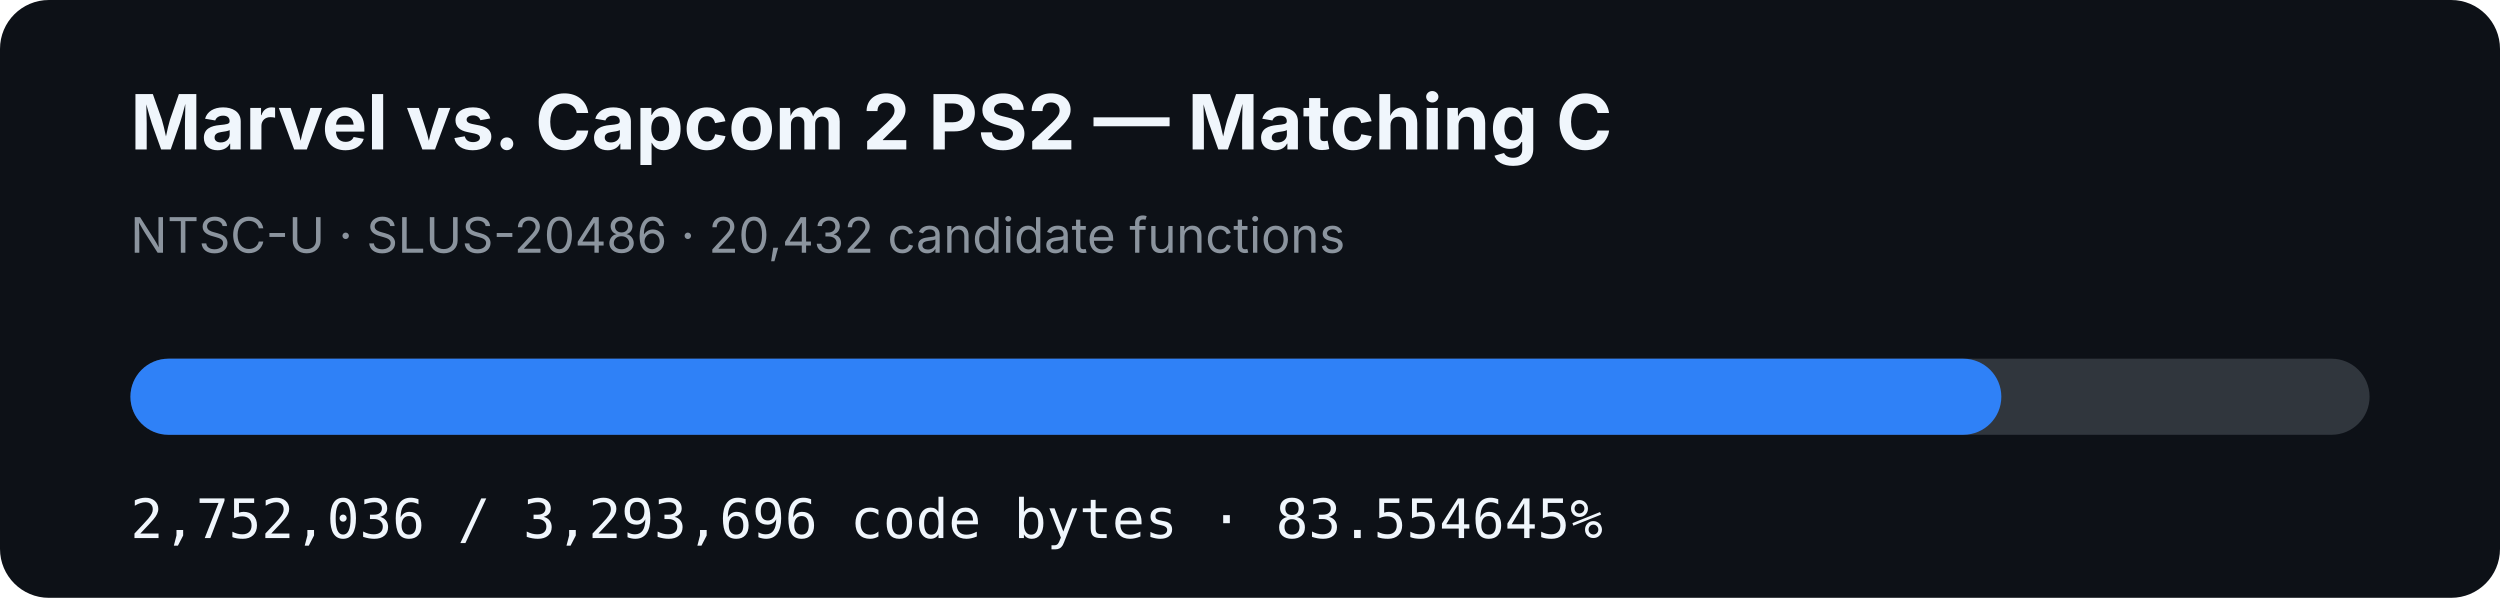
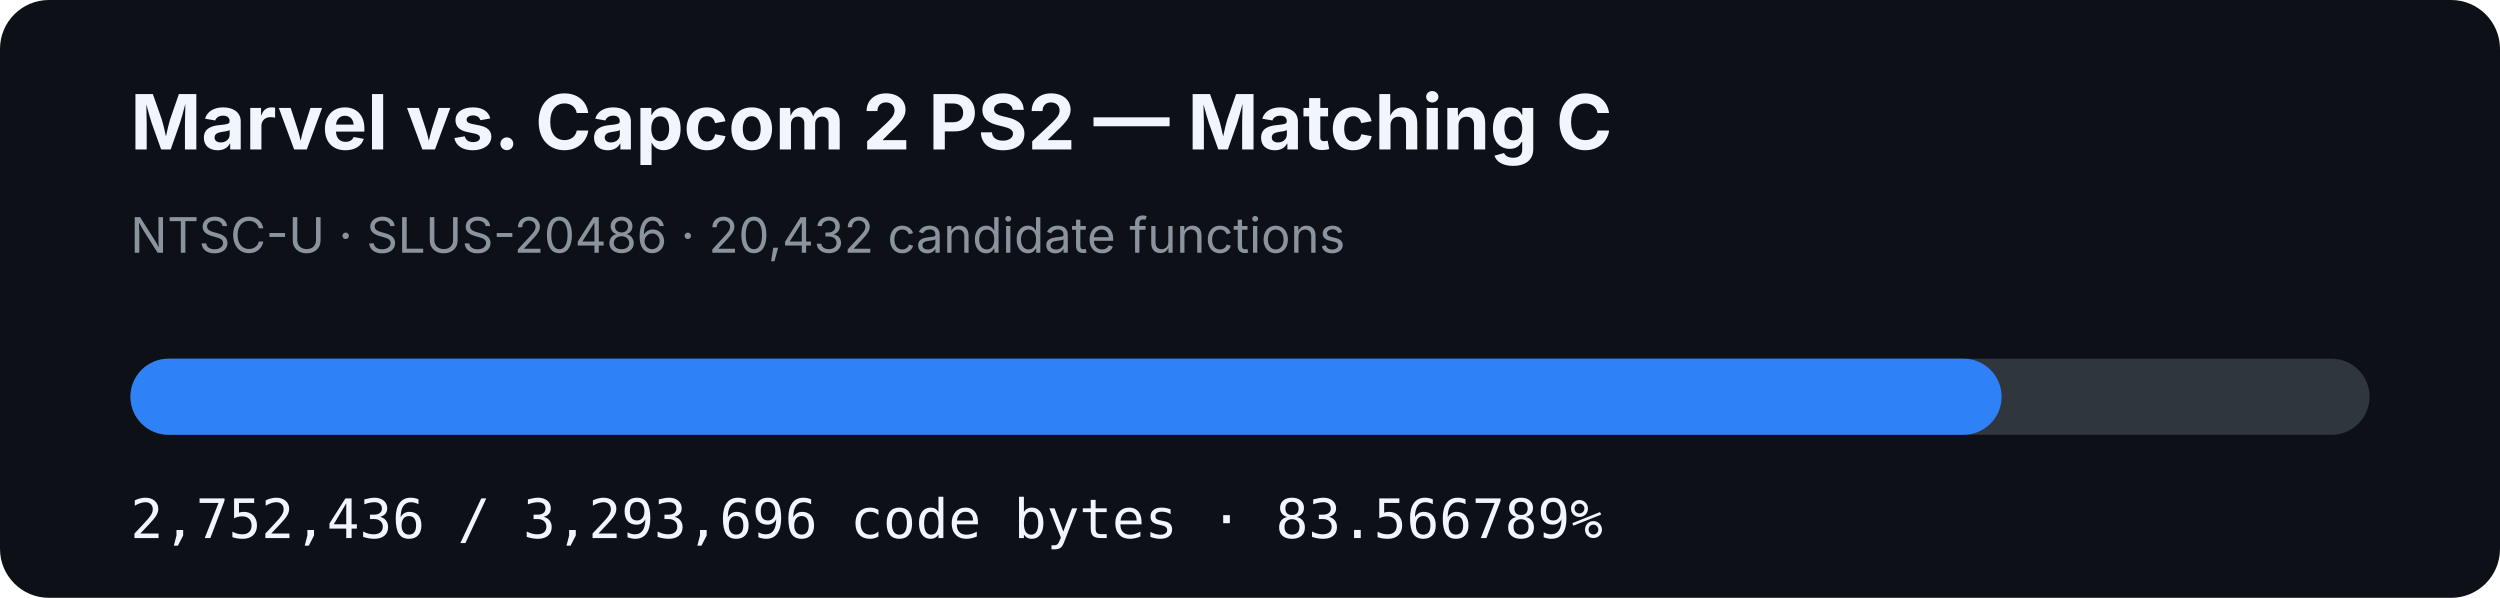
- <svg xmlns="http://www.w3.org/2000/svg" width="920" height="220" viewBox="0 0 920 220" role="img" aria-label="MVC2 PS2 matching C progress: 83.554645%">
+ <svg xmlns="http://www.w3.org/2000/svg" width="920" height="220" viewBox="0 0 920 220" role="img" aria-label="MVC2 PS2 matching C progress: 83.566789%">
  <rect width="920" height="220" rx="18" fill="#0d1117" />
  <text x="48" y="55" fill="#f0f6fc" font-family="-apple-system,BlinkMacSystemFont,Segoe UI,sans-serif" font-size="28" font-weight="700">Marvel vs. Capcom 2 PS2 — Matching C</text>
  <text x="48" y="93" fill="#8b949e" font-family="-apple-system,BlinkMacSystemFont,Segoe UI,sans-serif" font-size="18">NTSC-U · SLUS-20486 · 20,432 candidate functions</text>
  <rect x="48" y="132" width="824" height="28" rx="14" fill="#30363d" />
-   <rect x="48" y="132" width="688.49" height="28" rx="14" fill="#2f81f7" />
-   <text x="48" y="198" fill="#f0f6fc" font-family="ui-monospace,SFMono-Regular,Menlo,monospace" font-size="20">2,752,036 / 3,293,696 code bytes · 83.554645%</text>
+   <rect x="48" y="132" width="688.59" height="28" rx="14" fill="#2f81f7" />
+   <text x="48" y="198" fill="#f0f6fc" font-family="ui-monospace,SFMono-Regular,Menlo,monospace" font-size="20">2,752,436 / 3,293,696 code bytes · 83.566789%</text>
</svg>
